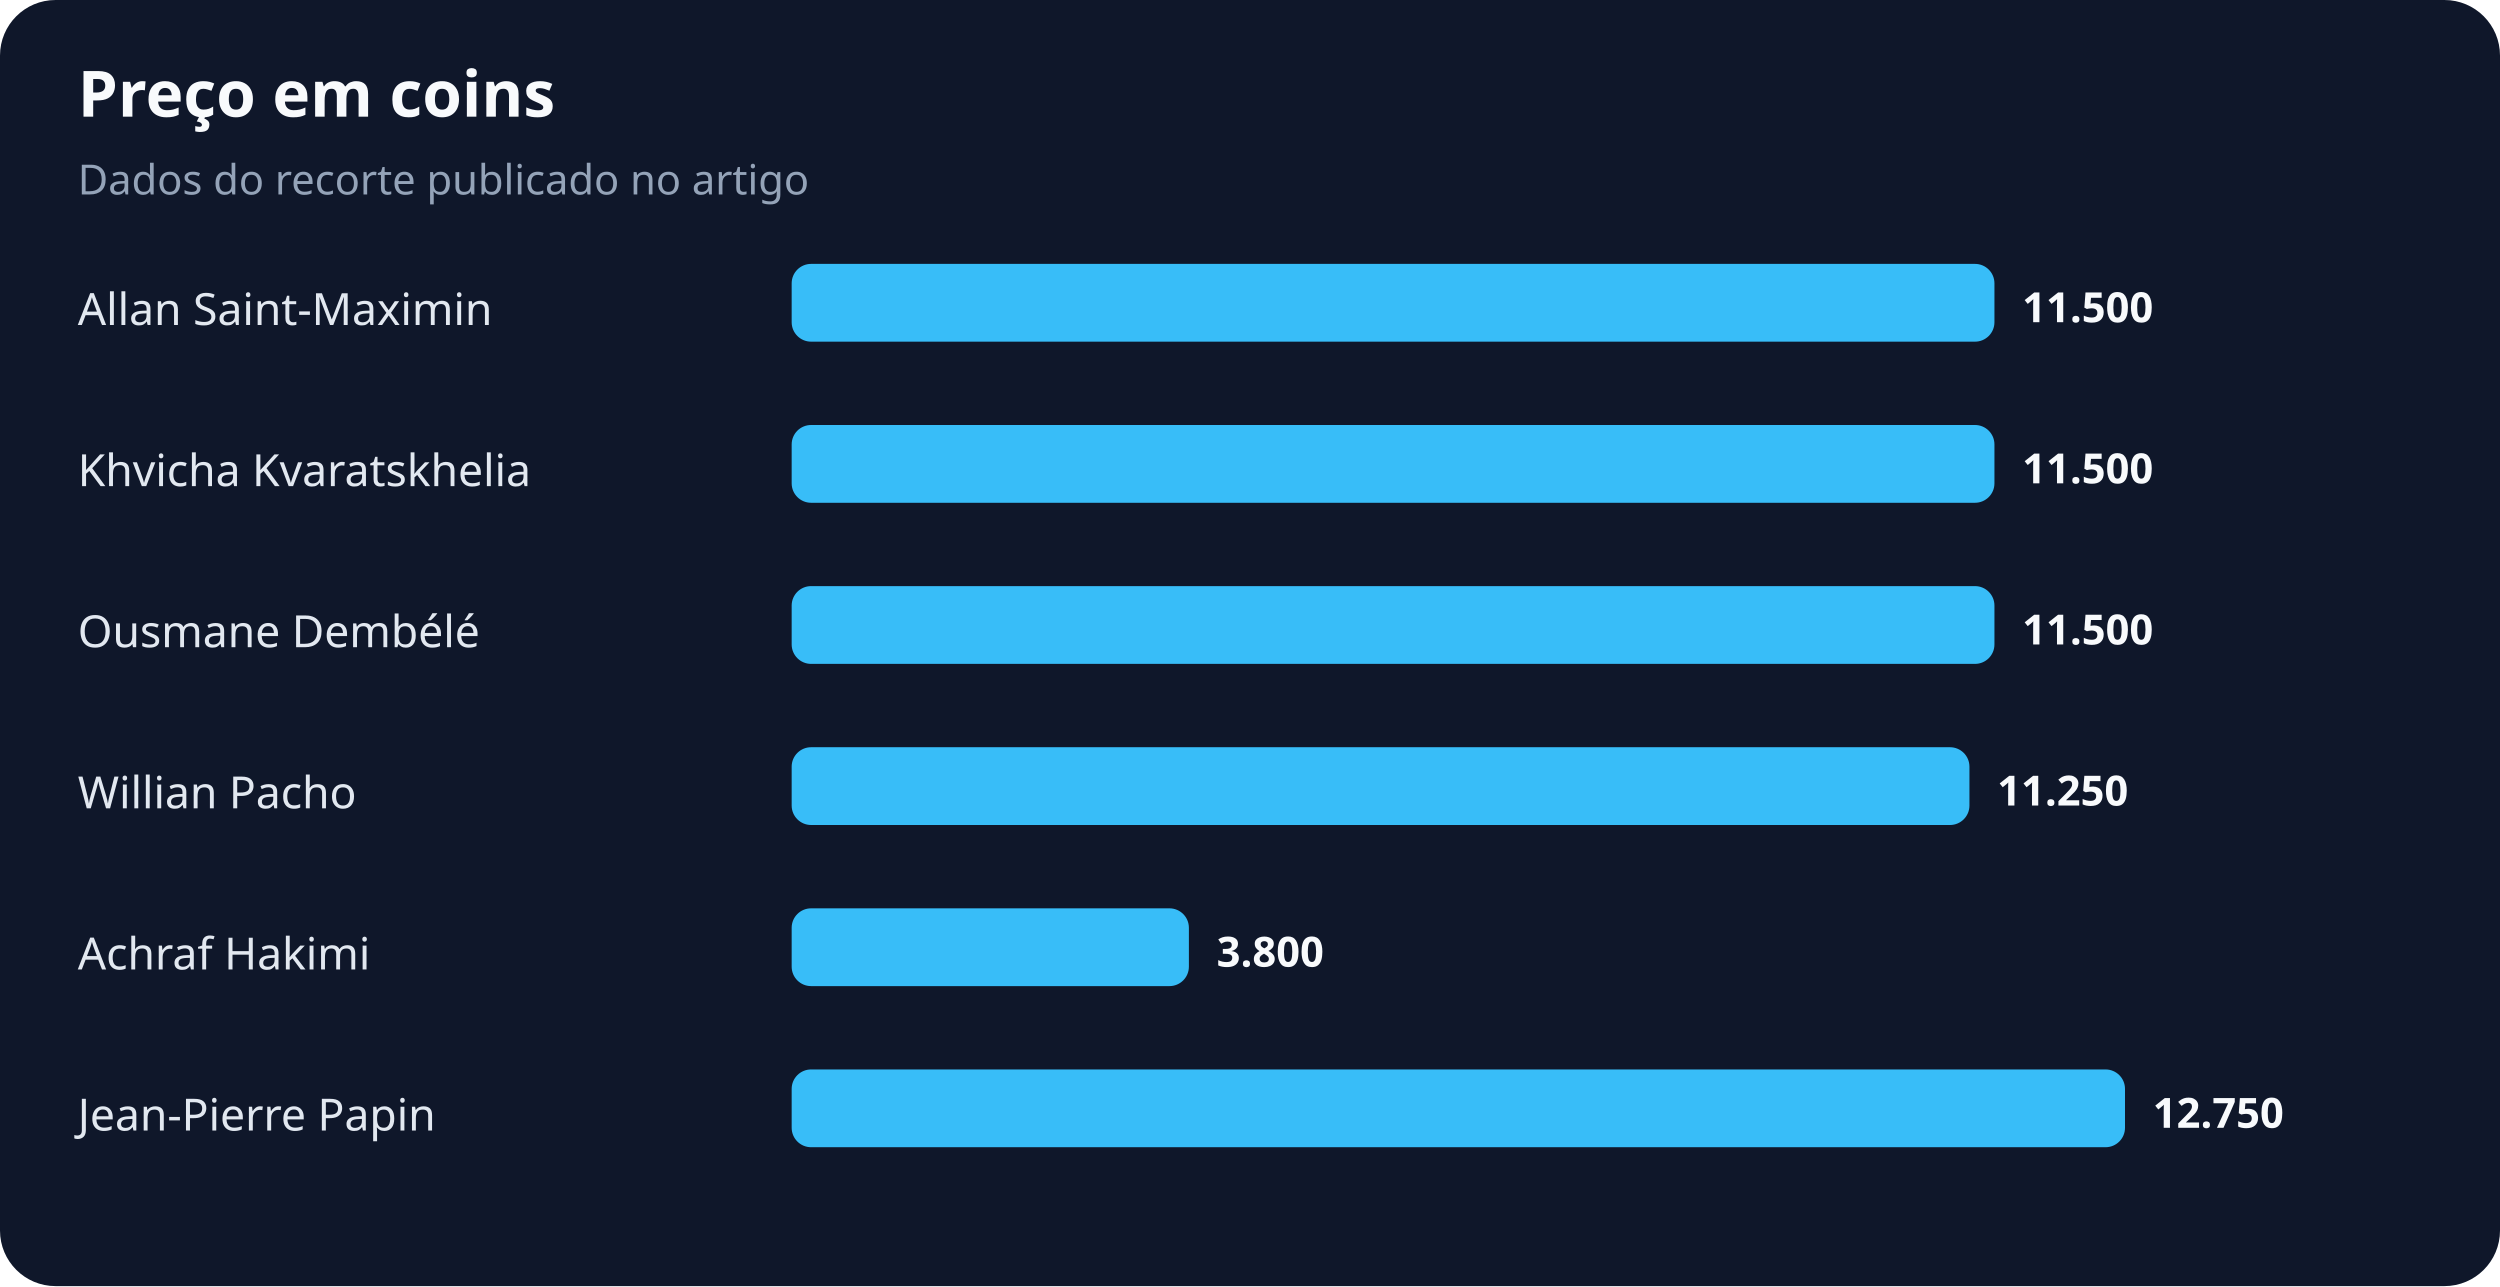
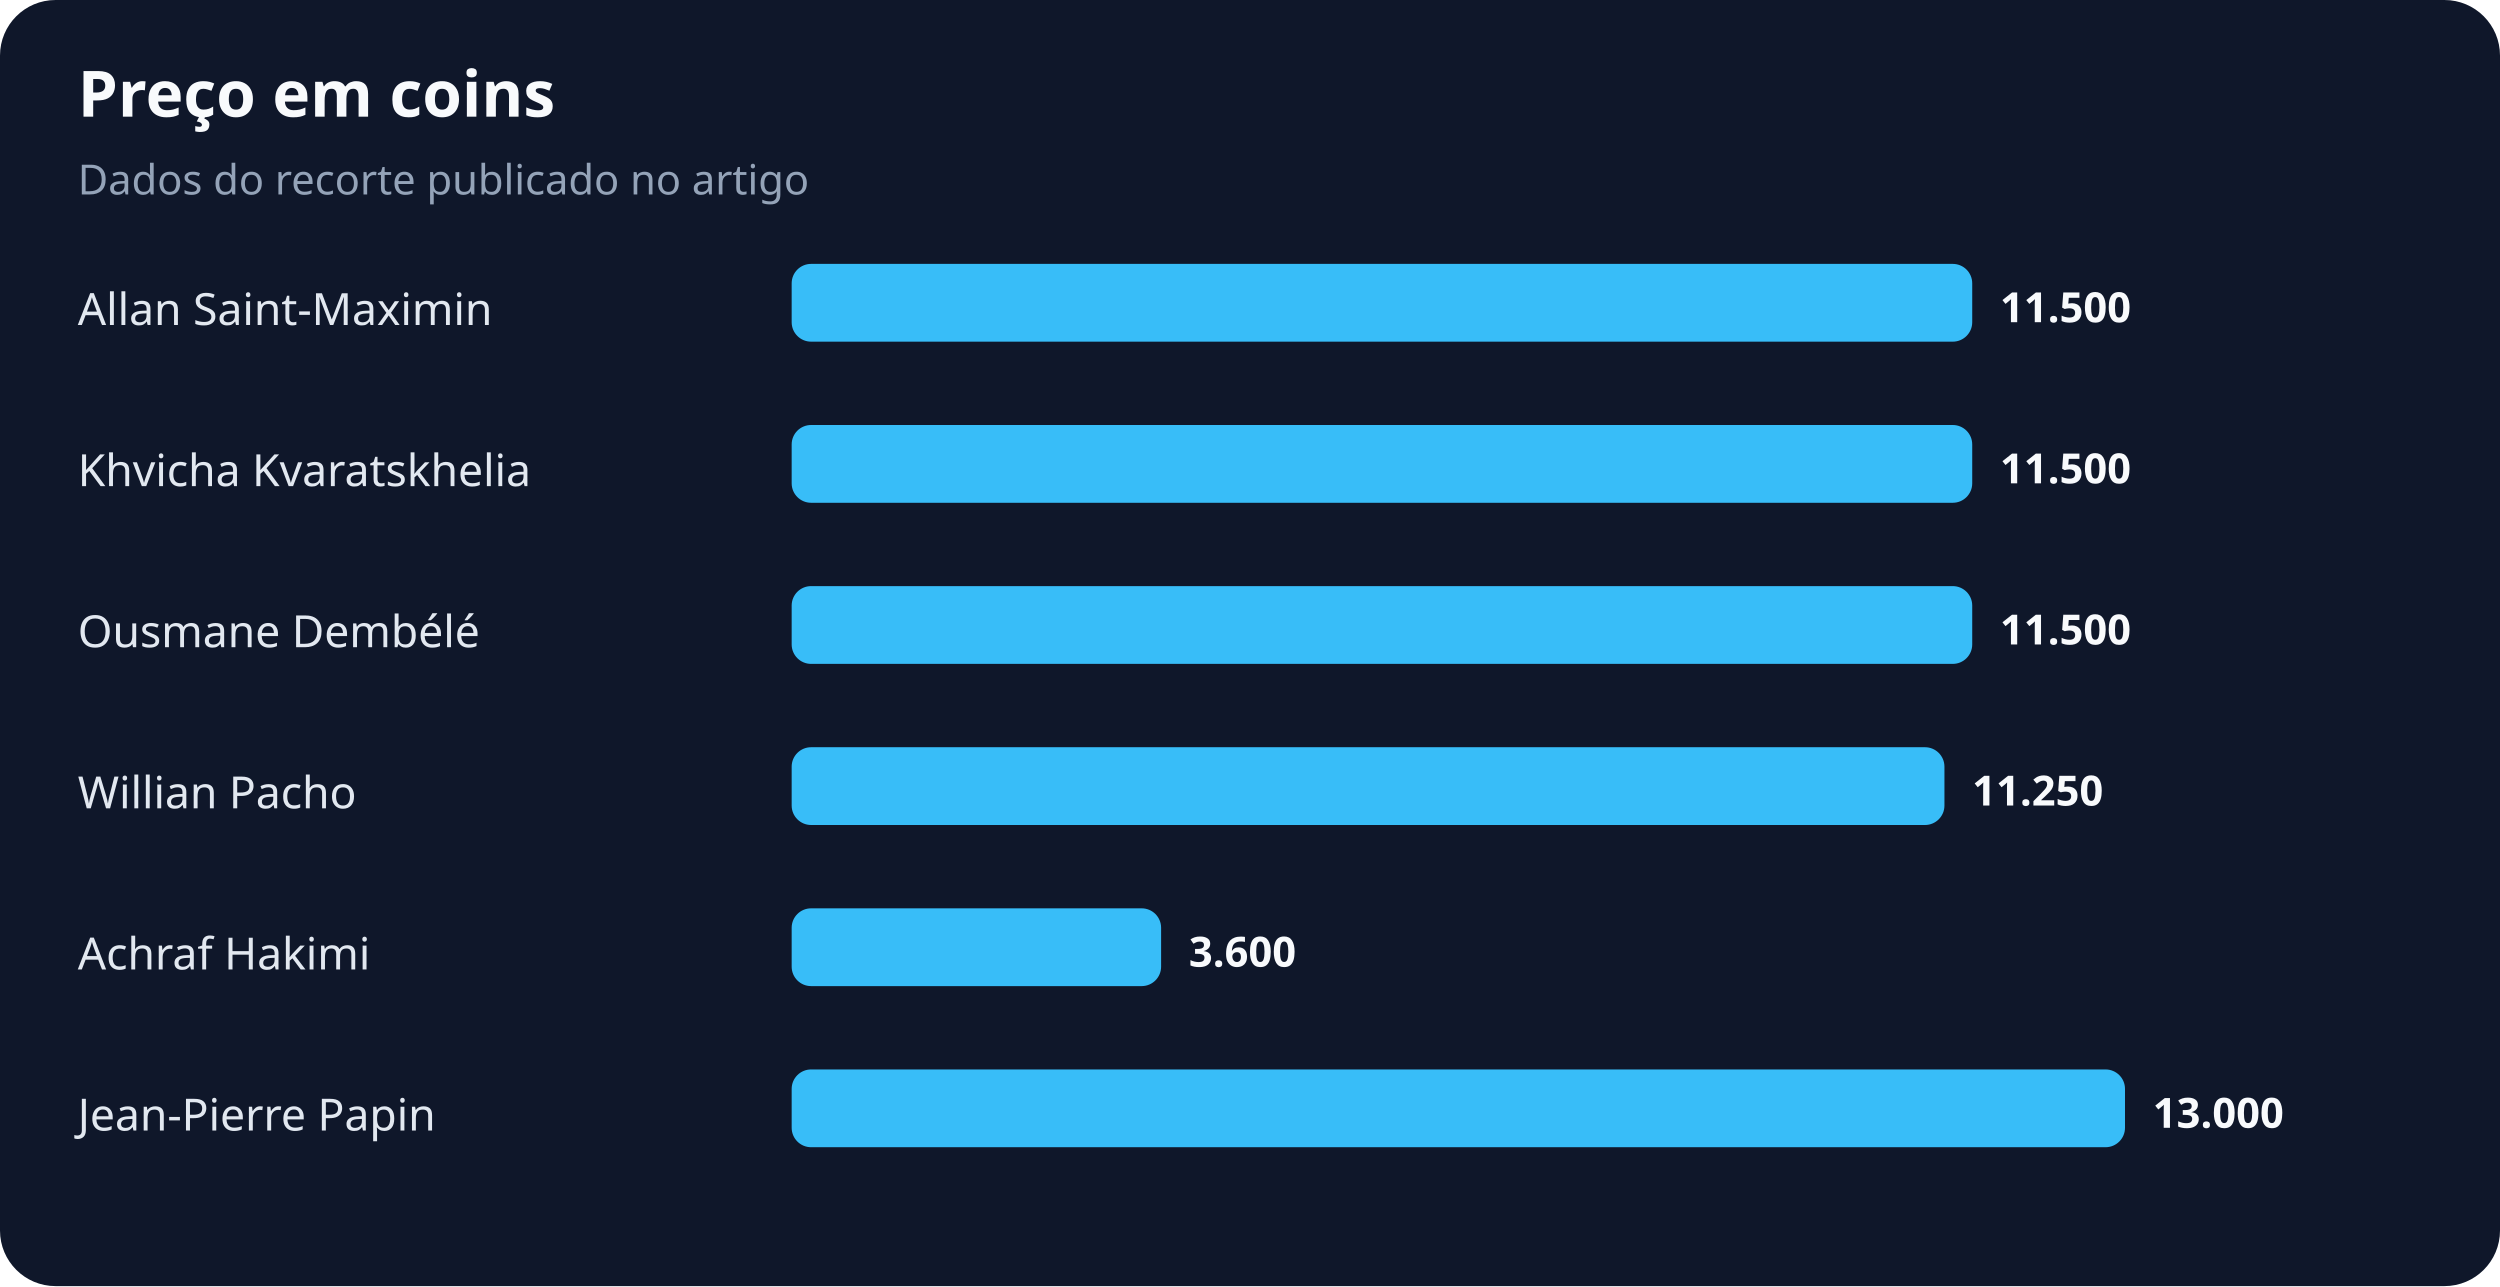
<svg xmlns="http://www.w3.org/2000/svg" width="900" height="463" viewBox="0 0 900 463" role="img" aria-labelledby="title desc">
  <rect width="100%" height="100%" rx="20" fill="#0f172a" />
  <text x="28" y="42" fill="#f8fafc" font-family="system-ui,sans-serif" font-size="23" font-weight="700">Preço em coins</text>
  <text x="28" y="70" fill="#94a3b8" font-family="system-ui,sans-serif" font-size="15">Dados do recorte publicado no artigo</text>
  <text x="28" y="117" fill="#e2e8f0" font-family="system-ui,sans-serif" font-size="16">Allan Saint-Maximin</text>
-   <rect x="285" y="95" width="433" height="28" rx="7" fill="#38bdf8" />
-   <text x="728" y="116" fill="#f8fafc" font-family="system-ui,sans-serif" font-size="15" font-weight="700">11.500</text>
+   <rect x="285" y="95" width="425" height="28" rx="7" fill="#38bdf8" />
+   <text x="720" y="116" fill="#f8fafc" font-family="system-ui,sans-serif" font-size="15" font-weight="700">11.500</text>
  <text x="28" y="175" fill="#e2e8f0" font-family="system-ui,sans-serif" font-size="16">Khvicha Kvaratskhelia</text>
-   <rect x="285" y="153" width="433" height="28" rx="7" fill="#38bdf8" />
-   <text x="728" y="174" fill="#f8fafc" font-family="system-ui,sans-serif" font-size="15" font-weight="700">11.500</text>
+   <rect x="285" y="153" width="425" height="28" rx="7" fill="#38bdf8" />
+   <text x="720" y="174" fill="#f8fafc" font-family="system-ui,sans-serif" font-size="15" font-weight="700">11.500</text>
  <text x="28" y="233" fill="#e2e8f0" font-family="system-ui,sans-serif" font-size="16">Ousmane Dembélé</text>
-   <rect x="285" y="211" width="433" height="28" rx="7" fill="#38bdf8" />
-   <text x="728" y="232" fill="#f8fafc" font-family="system-ui,sans-serif" font-size="15" font-weight="700">11.500</text>
+   <rect x="285" y="211" width="425" height="28" rx="7" fill="#38bdf8" />
+   <text x="720" y="232" fill="#f8fafc" font-family="system-ui,sans-serif" font-size="15" font-weight="700">11.500</text>
  <text x="28" y="291" fill="#e2e8f0" font-family="system-ui,sans-serif" font-size="16">Willian Pacho</text>
-   <rect x="285" y="269" width="424" height="28" rx="7" fill="#38bdf8" />
-   <text x="719" y="290" fill="#f8fafc" font-family="system-ui,sans-serif" font-size="15" font-weight="700">11.250</text>
+   <rect x="285" y="269" width="415" height="28" rx="7" fill="#38bdf8" />
+   <text x="710" y="290" fill="#f8fafc" font-family="system-ui,sans-serif" font-size="15" font-weight="700">11.250</text>
  <text x="28" y="349" fill="#e2e8f0" font-family="system-ui,sans-serif" font-size="16">Achraf Hakimi</text>
-   <rect x="285" y="327" width="143" height="28" rx="7" fill="#38bdf8" />
-   <text x="438" y="348" fill="#f8fafc" font-family="system-ui,sans-serif" font-size="15" font-weight="700">3.800</text>
+   <rect x="285" y="327" width="133" height="28" rx="7" fill="#38bdf8" />
+   <text x="428" y="348" fill="#f8fafc" font-family="system-ui,sans-serif" font-size="15" font-weight="700">3.600</text>
  <text x="28" y="407" fill="#e2e8f0" font-family="system-ui,sans-serif" font-size="16">Jean-Pierre Papin</text>
  <rect x="285" y="385" width="480" height="28" rx="7" fill="#38bdf8" />
-   <text x="775" y="406" fill="#f8fafc" font-family="system-ui,sans-serif" font-size="15" font-weight="700">12.750</text>
+   <text x="775" y="406" fill="#f8fafc" font-family="system-ui,sans-serif" font-size="15" font-weight="700">13.000</text>
</svg>
